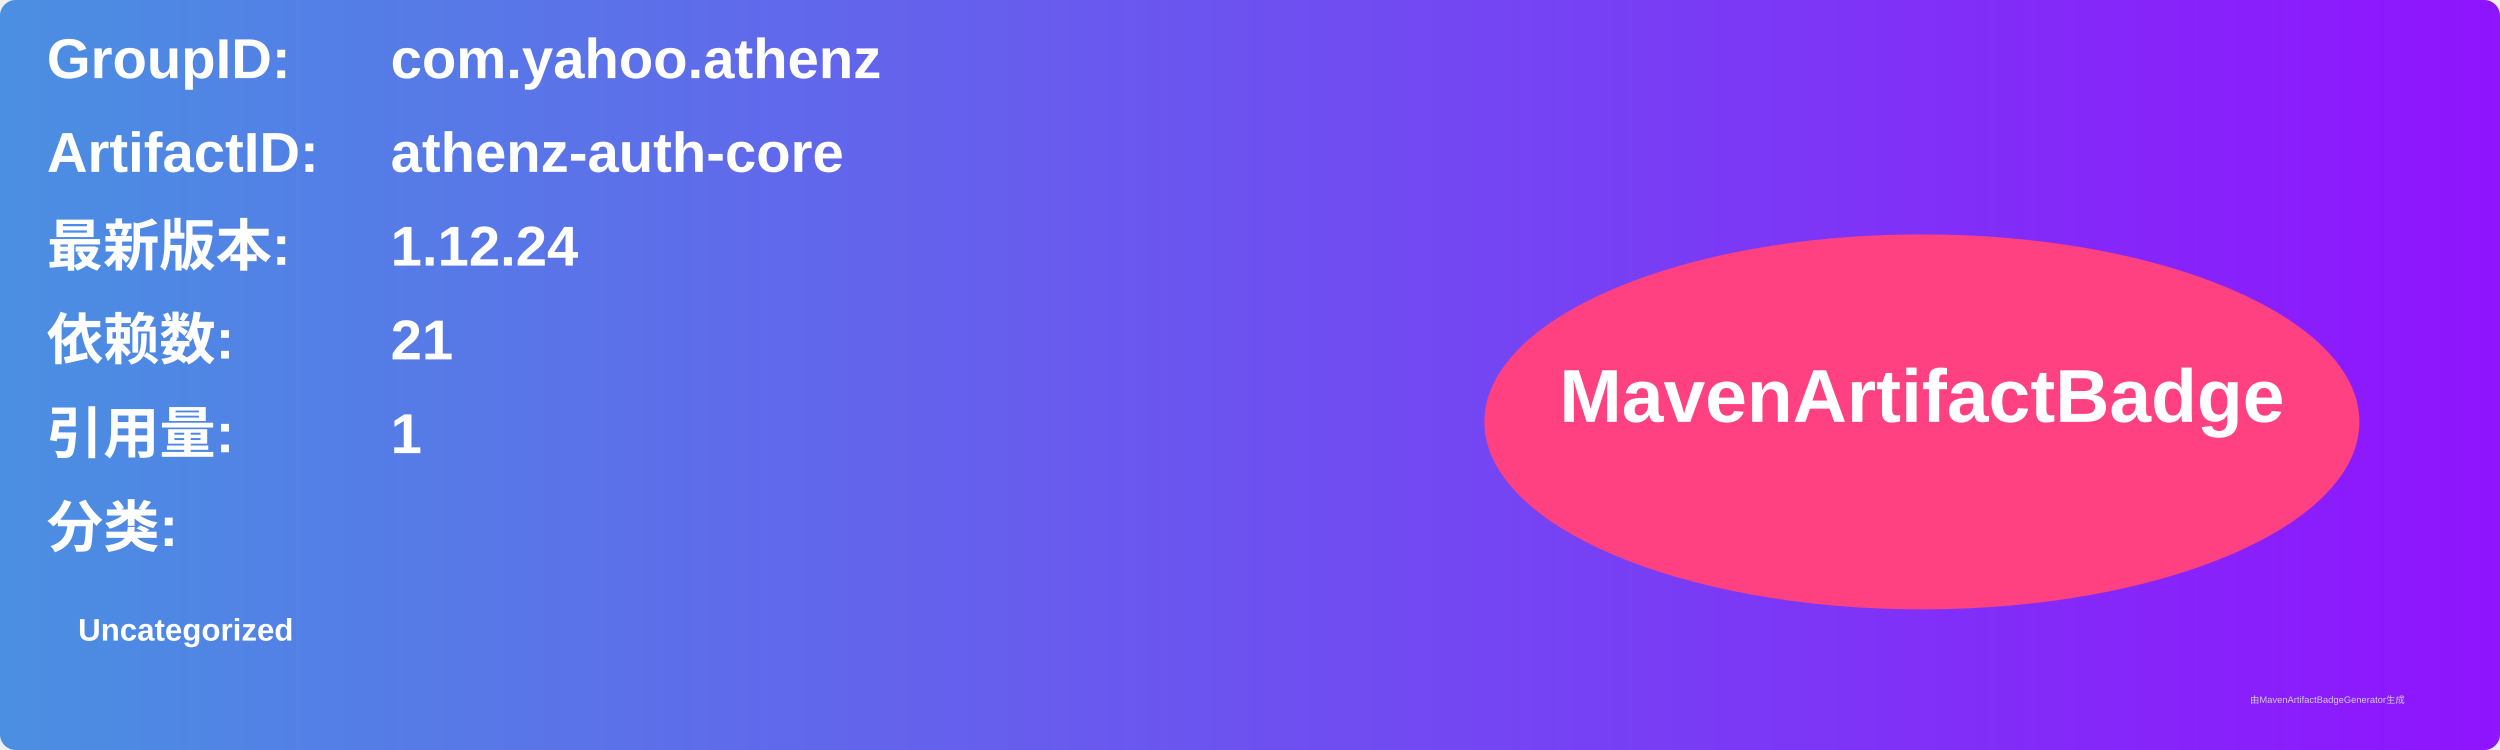
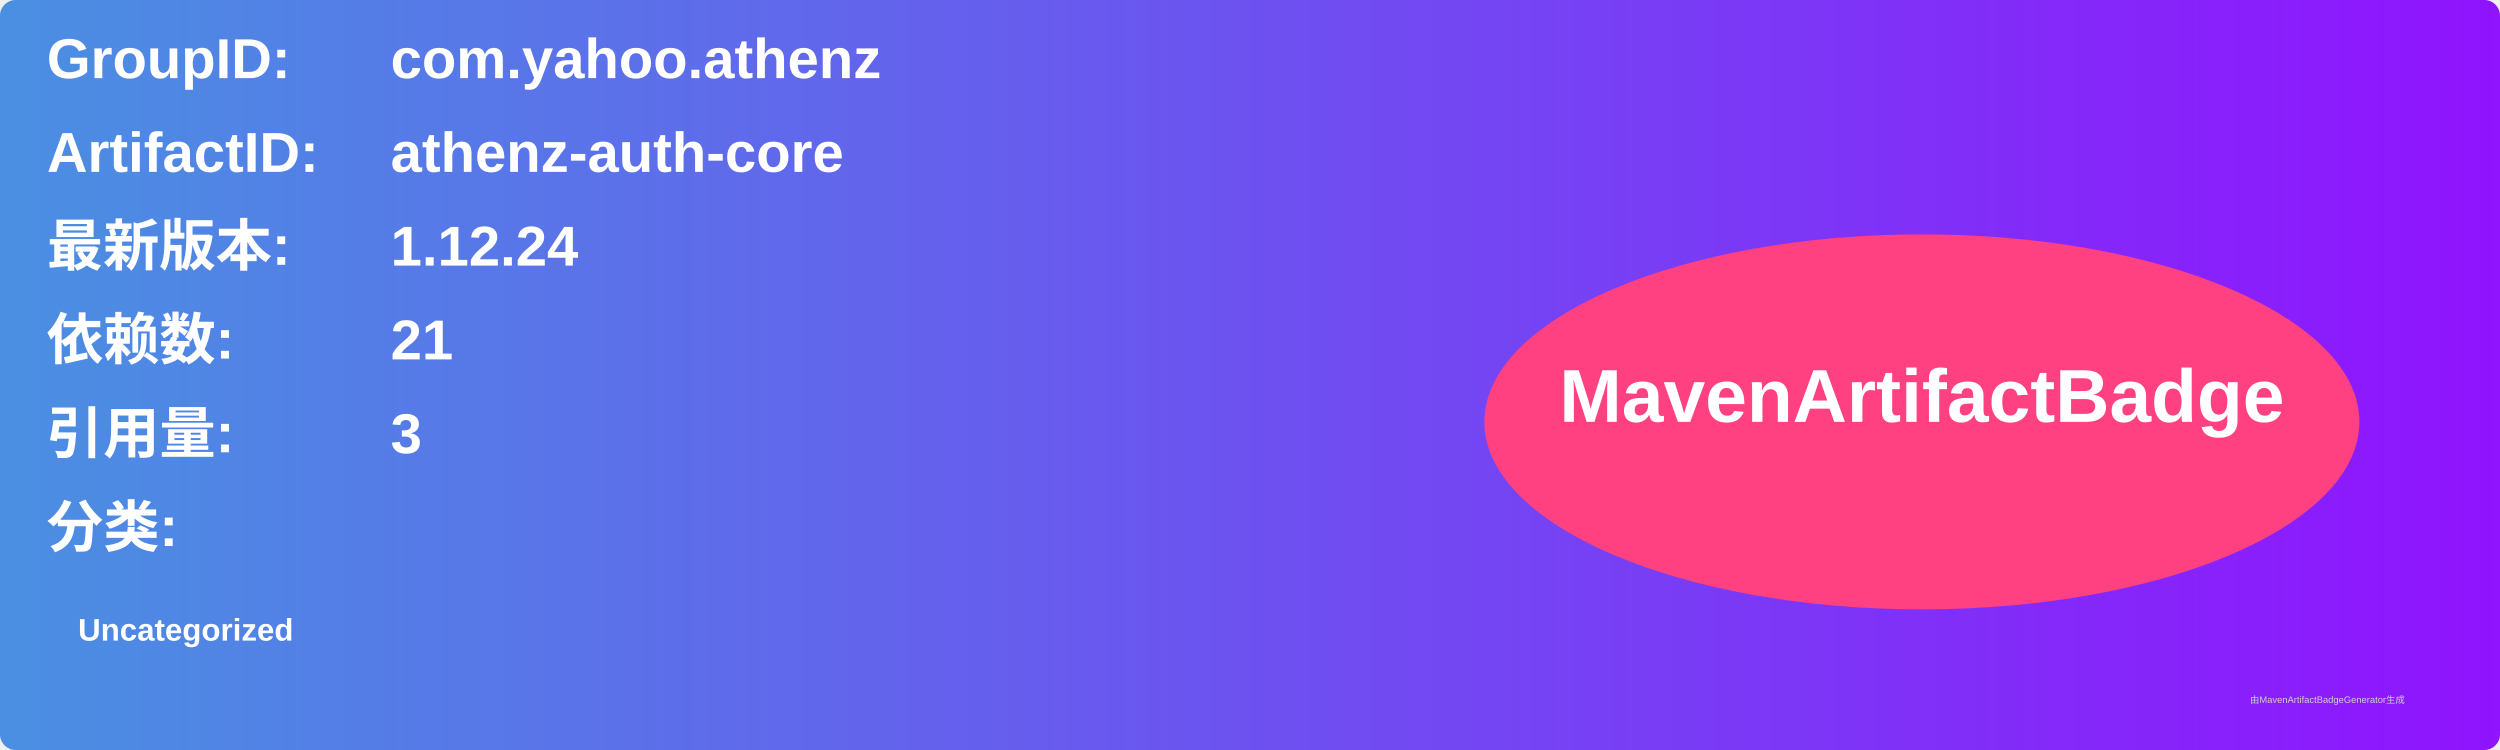
<svg xmlns="http://www.w3.org/2000/svg" width="800" height="240" viewBox="0 0 800 240">
  <linearGradient id="grad" x1="0%" y1="0%" x2="100%" y2="0%">
    <stop offset="0%" stop-color="#4a90e2" />
    <stop offset="100%" stop-color="#9013fe" />
  </linearGradient>
  <rect width="100%" height="100%" rx="5" ry="5" fill="url(#grad)" />
  <g transform="translate(15, 15)">
    <text x="0" y="10" font-family="Arial" font-size="18" fill="white" font-weight="bold" width="260">GroupID:</text>
    <text x="110" y="10" font-family="Arial" font-size="18" fill="white" font-weight="bold" width="460">com.yahoo.athenz</text>
    <text x="0" y="40" font-family="Arial" font-size="18" fill="white" font-weight="bold" width="260">ArtifactID:</text>
    <text x="110" y="40" font-family="Arial" font-size="18" fill="white" font-weight="bold" width="460">athenz-auth-core</text>
    <text x="0" y="70" font-family="Arial" font-size="18" fill="white" font-weight="bold">最新版本:</text>
    <text x="110" y="70" font-family="Arial" font-size="18" fill="white" font-weight="bold">
      <tspan font-weight="bold">1.12.24</tspan>
    </text>
    <text x="0" y="100" font-family="Arial" font-size="18" fill="white" font-weight="bold">依赖数: </text>
    <text x="110" y="100" font-family="Arial" font-size="18" fill="white">
      <tspan font-weight="bold">21</tspan>
    </text>
    <text x="0" y="130" font-family="Arial" font-size="18" fill="white" font-weight="bold">引用量: </text>
    <text x="110" y="130" font-family="Arial" font-size="18" fill="white">
-       <tspan font-weight="bold">1</tspan>
+       <tspan font-weight="bold">3</tspan>
    </text>
    <text x="0" y="160" font-family="Arial" font-size="18" fill="white" font-weight="bold">分类:</text>
    <text x="10" y="190" font-family="Arial" font-size="10" fill="white">
      <tspan font-weight="bold">Uncategorized</tspan>
    </text>
    <ellipse cx="600" cy="120" rx="140" ry="60" fill="#ff4081" />
    <text x="600" y="120" text-anchor="middle" font-family="Arial" font-size="24" fill="white" font-weight="bold">MavenArtifactBadge</text>
  </g>
  <text x="720" y="225" font-family="Arial" font-size="3" fill="#d0d0d0">由MavenArtifactBadgeGenerator生成</text>
</svg>
